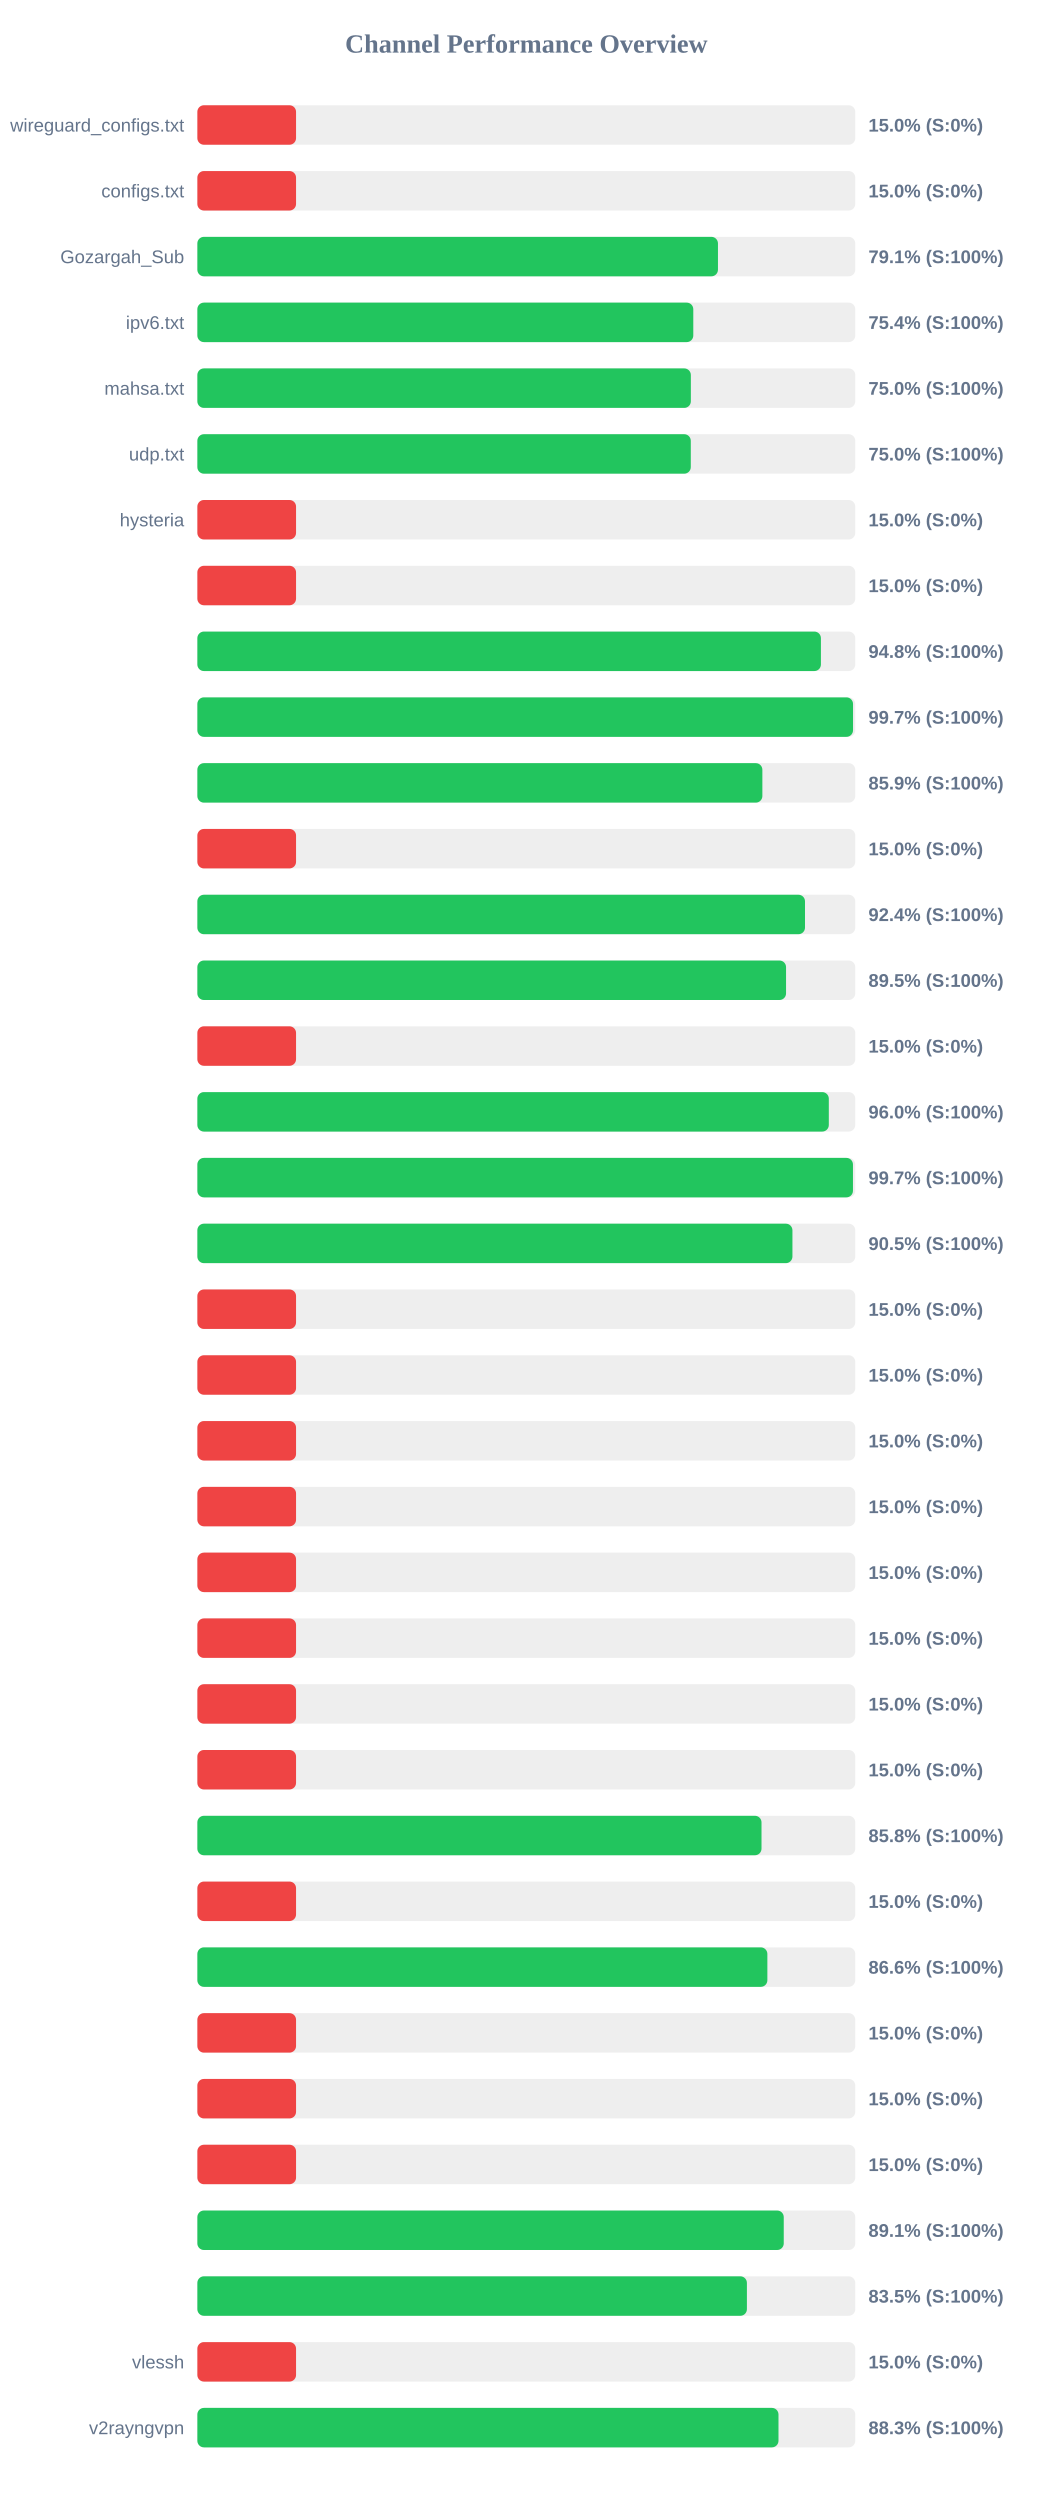
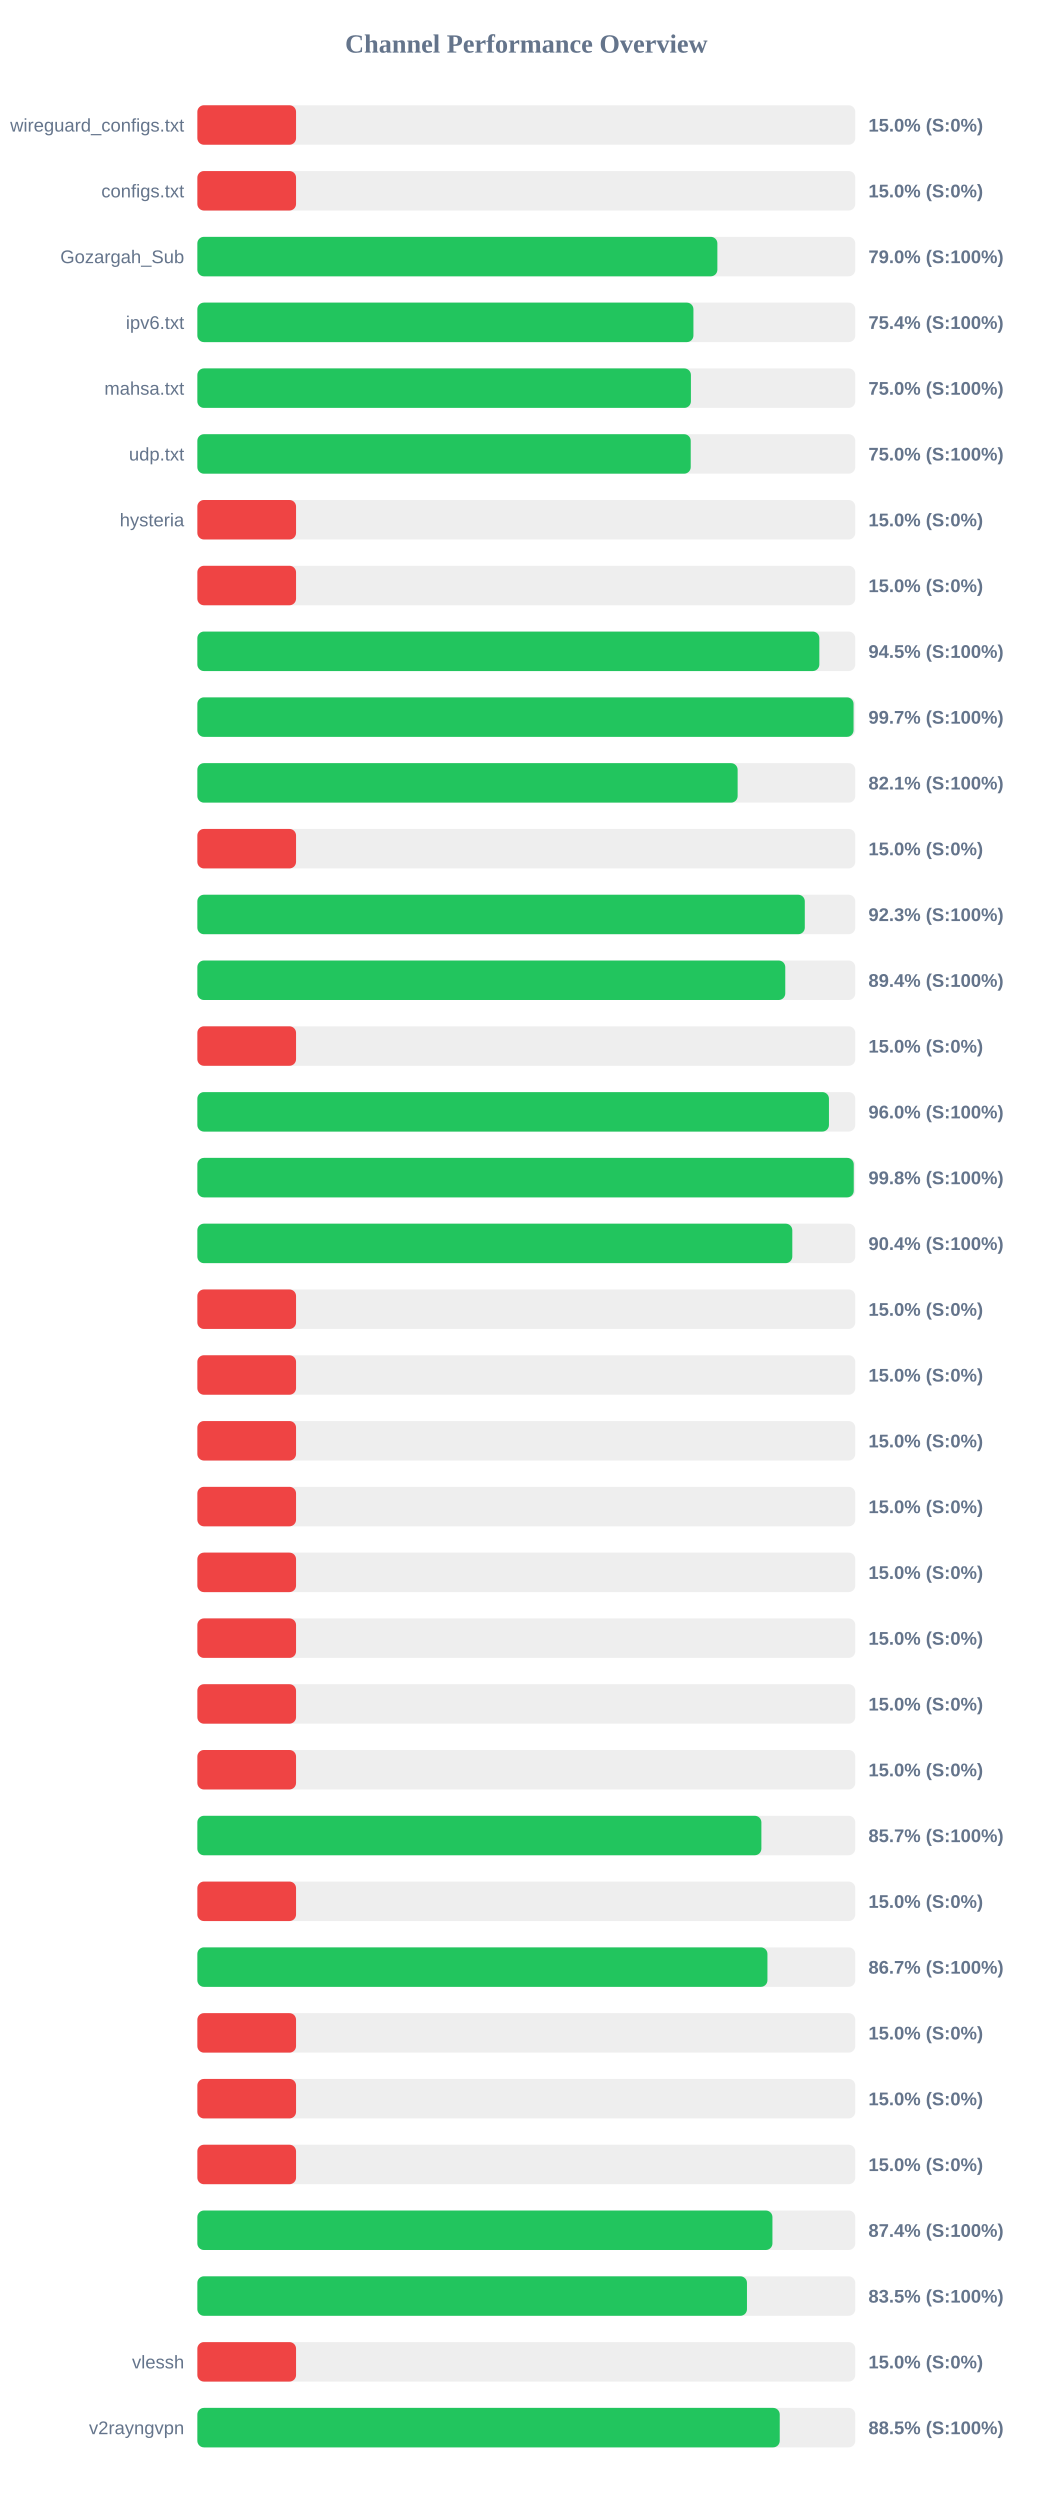
<svg xmlns="http://www.w3.org/2000/svg" width="800" height="1900" version="1.1">
  <style>
        .row { font: 14px Arial; fill: #64748b; }
        .score { font: bold 14px Arial; fill: #64748b; }
    </style>
  <text x="400" y="40" text-anchor="middle" font-size="20px" font-weight="bold" fill="#64748b">Channel Performance Overview</text>
  <rect x="150" y="80" width="500" height="30" fill="#eee" rx="5" />
  <rect x="150" y="80" width="75.0" height="30" fill="#ef4444" rx="5" />
  <text x="140" y="100" text-anchor="end" class="row">wireguard_configs.txt</text>
  <text x="660" y="100" text-anchor="start" class="score">15.0% (S:0%)</text>
  <rect x="150" y="130" width="500" height="30" fill="#eee" rx="5" />
  <rect x="150" y="130" width="75.0" height="30" fill="#ef4444" rx="5" />
  <text x="140" y="150" text-anchor="end" class="row">configs.txt</text>
  <text x="660" y="150" text-anchor="start" class="score">15.0% (S:0%)</text>
  <rect x="150" y="180" width="500" height="30" fill="#eee" rx="5" />
-   <rect x="150" y="180" width="395.65" height="30" fill="#22c55e" rx="5" />
+   <rect x="150" y="180" width="395.2" height="30" fill="#22c55e" rx="5" />
  <text x="140" y="200" text-anchor="end" class="row">Gozargah_Sub</text>
-   <text x="660" y="200" text-anchor="start" class="score">79.1% (S:100%)</text>
+   <text x="660" y="200" text-anchor="start" class="score">79.0% (S:100%)</text>
  <rect x="150" y="230" width="500" height="30" fill="#eee" rx="5" />
-   <rect x="150" y="230" width="376.9" height="30" fill="#22c55e" rx="5" />
+   <rect x="150" y="230" width="377.0" height="30" fill="#22c55e" rx="5" />
  <text x="140" y="250" text-anchor="end" class="row">ipv6.txt</text>
  <text x="660" y="250" text-anchor="start" class="score">75.4% (S:100%)</text>
  <rect x="150" y="280" width="500" height="30" fill="#eee" rx="5" />
-   <rect x="150" y="280" width="375.05" height="30" fill="#22c55e" rx="5" />
+   <rect x="150" y="280" width="375.1" height="30" fill="#22c55e" rx="5" />
  <text x="140" y="300" text-anchor="end" class="row">mahsa.txt</text>
  <text x="660" y="300" text-anchor="start" class="score">75.0% (S:100%)</text>
  <rect x="150" y="330" width="500" height="30" fill="#eee" rx="5" />
-   <rect x="150" y="330" width="375.0" height="30" fill="#22c55e" rx="5" />
+   <rect x="150" y="330" width="374.95" height="30" fill="#22c55e" rx="5" />
  <text x="140" y="350" text-anchor="end" class="row">udp.txt</text>
  <text x="660" y="350" text-anchor="start" class="score">75.0% (S:100%)</text>
  <rect x="150" y="380" width="500" height="30" fill="#eee" rx="5" />
  <rect x="150" y="380" width="75.0" height="30" fill="#ef4444" rx="5" />
  <text x="140" y="400" text-anchor="end" class="row">hysteria</text>
  <text x="660" y="400" text-anchor="start" class="score">15.0% (S:0%)</text>
  <rect x="150" y="430" width="500" height="30" fill="#eee" rx="5" />
  <rect x="150" y="430" width="75.0" height="30" fill="#ef4444" rx="5" />
  <text x="140" y="450" text-anchor="end" class="row" />
  <text x="660" y="450" text-anchor="start" class="score">15.0% (S:0%)</text>
  <rect x="150" y="480" width="500" height="30" fill="#eee" rx="5" />
-   <rect x="150" y="480" width="473.9" height="30" fill="#22c55e" rx="5" />
+   <rect x="150" y="480" width="472.7" height="30" fill="#22c55e" rx="5" />
  <text x="140" y="500" text-anchor="end" class="row" />
-   <text x="660" y="500" text-anchor="start" class="score">94.8% (S:100%)</text>
+   <text x="660" y="500" text-anchor="start" class="score">94.5% (S:100%)</text>
  <rect x="150" y="530" width="500" height="30" fill="#eee" rx="5" />
-   <rect x="150" y="530" width="498.3" height="30" fill="#22c55e" rx="5" />
+   <rect x="150" y="530" width="498.7" height="30" fill="#22c55e" rx="5" />
  <text x="140" y="550" text-anchor="end" class="row" />
  <text x="660" y="550" text-anchor="start" class="score">99.7% (S:100%)</text>
  <rect x="150" y="580" width="500" height="30" fill="#eee" rx="5" />
-   <rect x="150" y="580" width="429.4" height="30" fill="#22c55e" rx="5" />
+   <rect x="150" y="580" width="410.6" height="30" fill="#22c55e" rx="5" />
  <text x="140" y="600" text-anchor="end" class="row" />
-   <text x="660" y="600" text-anchor="start" class="score">85.9% (S:100%)</text>
+   <text x="660" y="600" text-anchor="start" class="score">82.1% (S:100%)</text>
  <rect x="150" y="630" width="500" height="30" fill="#eee" rx="5" />
  <rect x="150" y="630" width="75.0" height="30" fill="#ef4444" rx="5" />
  <text x="140" y="650" text-anchor="end" class="row" />
  <text x="660" y="650" text-anchor="start" class="score">15.0% (S:0%)</text>
  <rect x="150" y="680" width="500" height="30" fill="#eee" rx="5" />
-   <rect x="150" y="680" width="461.8" height="30" fill="#22c55e" rx="5" />
+   <rect x="150" y="680" width="461.65" height="30" fill="#22c55e" rx="5" />
  <text x="140" y="700" text-anchor="end" class="row" />
-   <text x="660" y="700" text-anchor="start" class="score">92.4% (S:100%)</text>
+   <text x="660" y="700" text-anchor="start" class="score">92.3% (S:100%)</text>
  <rect x="150" y="730" width="500" height="30" fill="#eee" rx="5" />
-   <rect x="150" y="730" width="447.4" height="30" fill="#22c55e" rx="5" />
+   <rect x="150" y="730" width="446.8" height="30" fill="#22c55e" rx="5" />
  <text x="140" y="750" text-anchor="end" class="row" />
-   <text x="660" y="750" text-anchor="start" class="score">89.5% (S:100%)</text>
+   <text x="660" y="750" text-anchor="start" class="score">89.4% (S:100%)</text>
  <rect x="150" y="780" width="500" height="30" fill="#eee" rx="5" />
  <rect x="150" y="780" width="75.0" height="30" fill="#ef4444" rx="5" />
  <text x="140" y="800" text-anchor="end" class="row" />
  <text x="660" y="800" text-anchor="start" class="score">15.0% (S:0%)</text>
  <rect x="150" y="830" width="500" height="30" fill="#eee" rx="5" />
-   <rect x="150" y="830" width="479.9" height="30" fill="#22c55e" rx="5" />
+   <rect x="150" y="830" width="480.0" height="30" fill="#22c55e" rx="5" />
  <text x="140" y="850" text-anchor="end" class="row" />
  <text x="660" y="850" text-anchor="start" class="score">96.0% (S:100%)</text>
  <rect x="150" y="880" width="500" height="30" fill="#eee" rx="5" />
-   <rect x="150" y="880" width="498.25" height="30" fill="#22c55e" rx="5" />
+   <rect x="150" y="880" width="498.85" height="30" fill="#22c55e" rx="5" />
  <text x="140" y="900" text-anchor="end" class="row" />
-   <text x="660" y="900" text-anchor="start" class="score">99.7% (S:100%)</text>
+   <text x="660" y="900" text-anchor="start" class="score">99.8% (S:100%)</text>
  <rect x="150" y="930" width="500" height="30" fill="#eee" rx="5" />
-   <rect x="150" y="930" width="452.25" height="30" fill="#22c55e" rx="5" />
+   <rect x="150" y="930" width="452.15" height="30" fill="#22c55e" rx="5" />
  <text x="140" y="950" text-anchor="end" class="row" />
-   <text x="660" y="950" text-anchor="start" class="score">90.5% (S:100%)</text>
+   <text x="660" y="950" text-anchor="start" class="score">90.4% (S:100%)</text>
  <rect x="150" y="980" width="500" height="30" fill="#eee" rx="5" />
  <rect x="150" y="980" width="75.0" height="30" fill="#ef4444" rx="5" />
  <text x="140" y="1000" text-anchor="end" class="row" />
  <text x="660" y="1000" text-anchor="start" class="score">15.0% (S:0%)</text>
  <rect x="150" y="1030" width="500" height="30" fill="#eee" rx="5" />
  <rect x="150" y="1030" width="75.0" height="30" fill="#ef4444" rx="5" />
  <text x="140" y="1050" text-anchor="end" class="row" />
  <text x="660" y="1050" text-anchor="start" class="score">15.0% (S:0%)</text>
  <rect x="150" y="1080" width="500" height="30" fill="#eee" rx="5" />
  <rect x="150" y="1080" width="75.0" height="30" fill="#ef4444" rx="5" />
  <text x="140" y="1100" text-anchor="end" class="row" />
  <text x="660" y="1100" text-anchor="start" class="score">15.0% (S:0%)</text>
  <rect x="150" y="1130" width="500" height="30" fill="#eee" rx="5" />
  <rect x="150" y="1130" width="75.0" height="30" fill="#ef4444" rx="5" />
  <text x="140" y="1150" text-anchor="end" class="row" />
  <text x="660" y="1150" text-anchor="start" class="score">15.0% (S:0%)</text>
  <rect x="150" y="1180" width="500" height="30" fill="#eee" rx="5" />
  <rect x="150" y="1180" width="75.0" height="30" fill="#ef4444" rx="5" />
  <text x="140" y="1200" text-anchor="end" class="row" />
  <text x="660" y="1200" text-anchor="start" class="score">15.0% (S:0%)</text>
  <rect x="150" y="1230" width="500" height="30" fill="#eee" rx="5" />
  <rect x="150" y="1230" width="75.0" height="30" fill="#ef4444" rx="5" />
  <text x="140" y="1250" text-anchor="end" class="row" />
  <text x="660" y="1250" text-anchor="start" class="score">15.0% (S:0%)</text>
  <rect x="150" y="1280" width="500" height="30" fill="#eee" rx="5" />
  <rect x="150" y="1280" width="75.0" height="30" fill="#ef4444" rx="5" />
  <text x="140" y="1300" text-anchor="end" class="row" />
  <text x="660" y="1300" text-anchor="start" class="score">15.0% (S:0%)</text>
  <rect x="150" y="1330" width="500" height="30" fill="#eee" rx="5" />
  <rect x="150" y="1330" width="75.0" height="30" fill="#ef4444" rx="5" />
  <text x="140" y="1350" text-anchor="end" class="row" />
  <text x="660" y="1350" text-anchor="start" class="score">15.0% (S:0%)</text>
  <rect x="150" y="1380" width="500" height="30" fill="#eee" rx="5" />
-   <rect x="150" y="1380" width="428.75" height="30" fill="#22c55e" rx="5" />
+   <rect x="150" y="1380" width="428.65" height="30" fill="#22c55e" rx="5" />
  <text x="140" y="1400" text-anchor="end" class="row" />
-   <text x="660" y="1400" text-anchor="start" class="score">85.8% (S:100%)</text>
+   <text x="660" y="1400" text-anchor="start" class="score">85.7% (S:100%)</text>
  <rect x="150" y="1430" width="500" height="30" fill="#eee" rx="5" />
  <rect x="150" y="1430" width="75.0" height="30" fill="#ef4444" rx="5" />
  <text x="140" y="1450" text-anchor="end" class="row" />
  <text x="660" y="1450" text-anchor="start" class="score">15.0% (S:0%)</text>
  <rect x="150" y="1480" width="500" height="30" fill="#eee" rx="5" />
-   <rect x="150" y="1480" width="433.2" height="30" fill="#22c55e" rx="5" />
+   <rect x="150" y="1480" width="433.25" height="30" fill="#22c55e" rx="5" />
  <text x="140" y="1500" text-anchor="end" class="row" />
-   <text x="660" y="1500" text-anchor="start" class="score">86.6% (S:100%)</text>
+   <text x="660" y="1500" text-anchor="start" class="score">86.7% (S:100%)</text>
  <rect x="150" y="1530" width="500" height="30" fill="#eee" rx="5" />
  <rect x="150" y="1530" width="75.0" height="30" fill="#ef4444" rx="5" />
  <text x="140" y="1550" text-anchor="end" class="row" />
  <text x="660" y="1550" text-anchor="start" class="score">15.0% (S:0%)</text>
  <rect x="150" y="1580" width="500" height="30" fill="#eee" rx="5" />
  <rect x="150" y="1580" width="75.0" height="30" fill="#ef4444" rx="5" />
  <text x="140" y="1600" text-anchor="end" class="row" />
  <text x="660" y="1600" text-anchor="start" class="score">15.0% (S:0%)</text>
  <rect x="150" y="1630" width="500" height="30" fill="#eee" rx="5" />
  <rect x="150" y="1630" width="75.0" height="30" fill="#ef4444" rx="5" />
  <text x="140" y="1650" text-anchor="end" class="row" />
  <text x="660" y="1650" text-anchor="start" class="score">15.0% (S:0%)</text>
  <rect x="150" y="1680" width="500" height="30" fill="#eee" rx="5" />
-   <rect x="150" y="1680" width="445.65" height="30" fill="#22c55e" rx="5" />
+   <rect x="150" y="1680" width="437.05" height="30" fill="#22c55e" rx="5" />
  <text x="140" y="1700" text-anchor="end" class="row" />
-   <text x="660" y="1700" text-anchor="start" class="score">89.1% (S:100%)</text>
+   <text x="660" y="1700" text-anchor="start" class="score">87.4% (S:100%)</text>
  <rect x="150" y="1730" width="500" height="30" fill="#eee" rx="5" />
-   <rect x="150" y="1730" width="417.65" height="30" fill="#22c55e" rx="5" />
+   <rect x="150" y="1730" width="417.7" height="30" fill="#22c55e" rx="5" />
  <text x="140" y="1750" text-anchor="end" class="row" />
  <text x="660" y="1750" text-anchor="start" class="score">83.5% (S:100%)</text>
  <rect x="150" y="1780" width="500" height="30" fill="#eee" rx="5" />
  <rect x="150" y="1780" width="75.0" height="30" fill="#ef4444" rx="5" />
  <text x="140" y="1800" text-anchor="end" class="row">vlessh</text>
  <text x="660" y="1800" text-anchor="start" class="score">15.0% (S:0%)</text>
  <rect x="150" y="1830" width="500" height="30" fill="#eee" rx="5" />
-   <rect x="150" y="1830" width="441.65" height="30" fill="#22c55e" rx="5" />
+   <rect x="150" y="1830" width="442.6" height="30" fill="#22c55e" rx="5" />
  <text x="140" y="1850" text-anchor="end" class="row">v2rayngvpn</text>
-   <text x="660" y="1850" text-anchor="start" class="score">88.3% (S:100%)</text>
+   <text x="660" y="1850" text-anchor="start" class="score">88.5% (S:100%)</text>
</svg>
